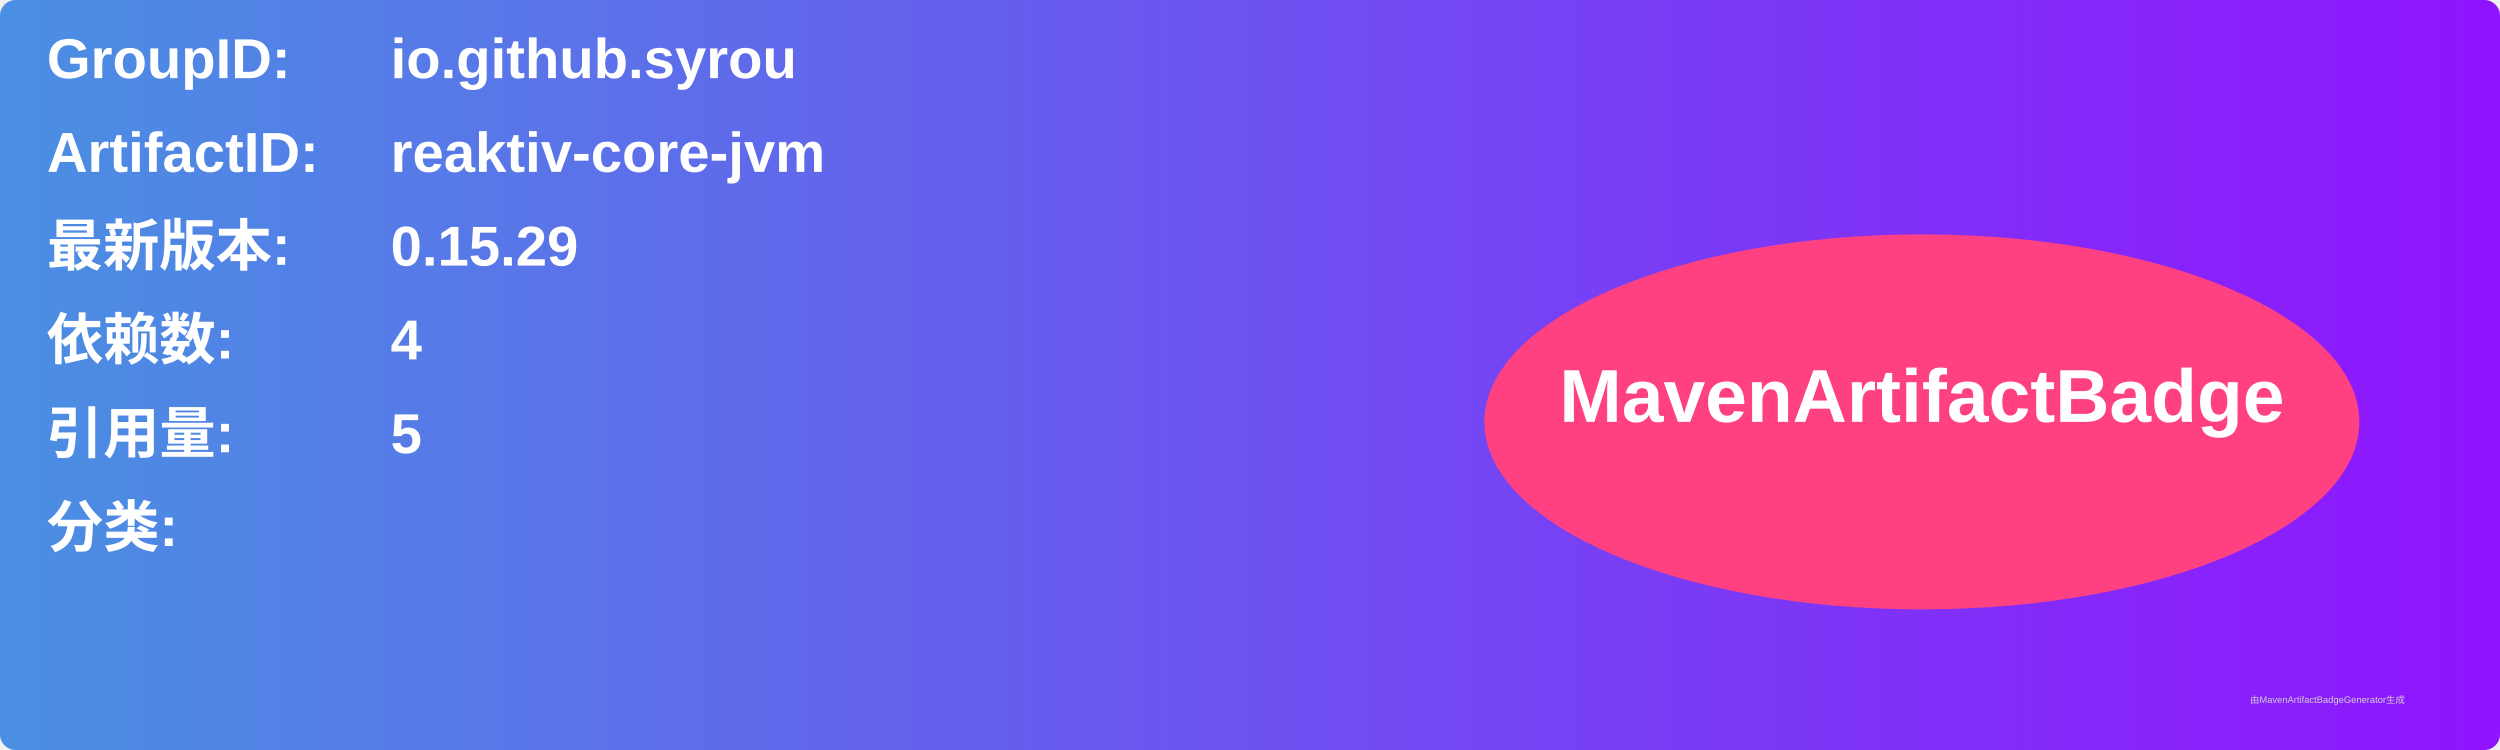
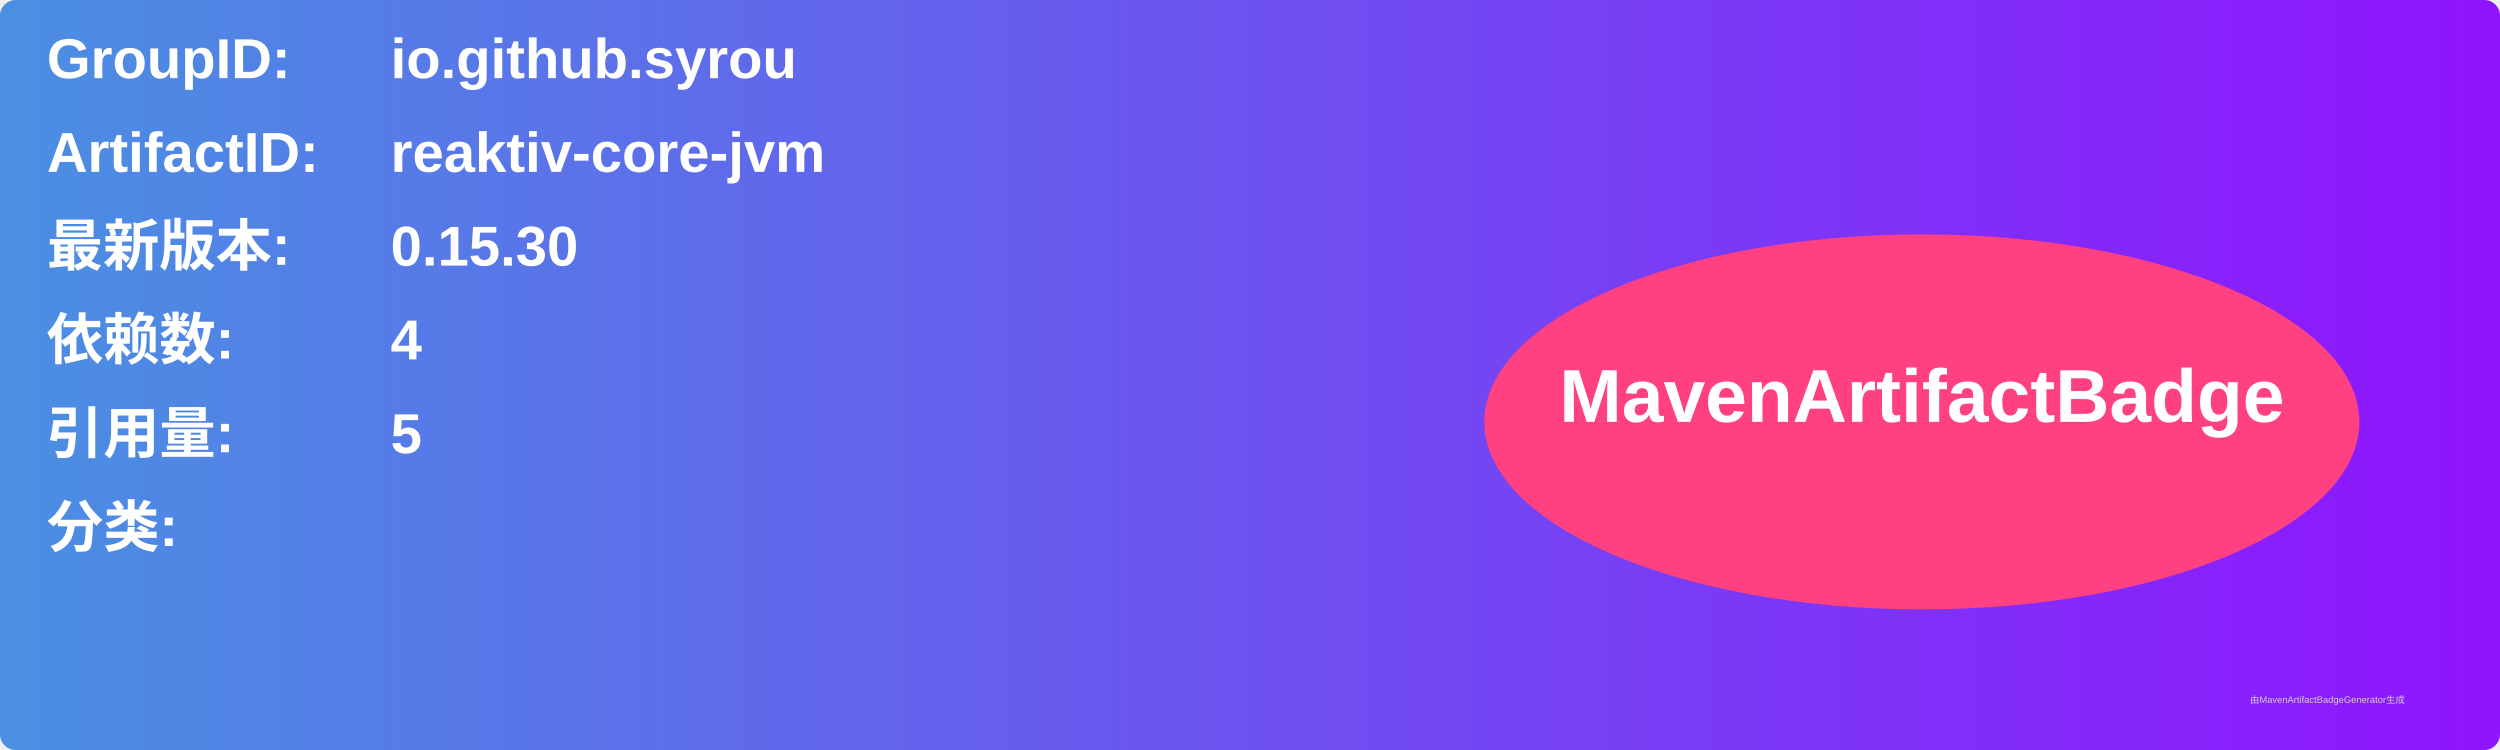
<svg xmlns="http://www.w3.org/2000/svg" width="800" height="240" viewBox="0 0 800 240">
  <linearGradient id="grad" x1="0%" y1="0%" x2="100%" y2="0%">
    <stop offset="0%" stop-color="#4a90e2" />
    <stop offset="100%" stop-color="#9013fe" />
  </linearGradient>
  <rect width="100%" height="100%" rx="5" ry="5" fill="url(#grad)" />
  <g transform="translate(15, 15)">
    <text x="0" y="10" font-family="Arial" font-size="18" fill="white" font-weight="bold" width="260">GroupID:</text>
    <text x="110" y="10" font-family="Arial" font-size="18" fill="white" font-weight="bold" width="460">io.github.syrou</text>
    <text x="0" y="40" font-family="Arial" font-size="18" fill="white" font-weight="bold" width="260">ArtifactID:</text>
    <text x="110" y="40" font-family="Arial" font-size="18" fill="white" font-weight="bold" width="460">reaktiv-core-jvm</text>
    <text x="0" y="70" font-family="Arial" font-size="18" fill="white" font-weight="bold">最新版本:</text>
    <text x="110" y="70" font-family="Arial" font-size="18" fill="white" font-weight="bold">
-       <tspan font-weight="bold">0.15.29</tspan>
+       <tspan font-weight="bold">0.15.30</tspan>
    </text>
    <text x="0" y="100" font-family="Arial" font-size="18" fill="white" font-weight="bold">依赖数: </text>
    <text x="110" y="100" font-family="Arial" font-size="18" fill="white">
      <tspan font-weight="bold">4</tspan>
    </text>
    <text x="0" y="130" font-family="Arial" font-size="18" fill="white" font-weight="bold">引用量: </text>
    <text x="110" y="130" font-family="Arial" font-size="18" fill="white">
      <tspan font-weight="bold">5</tspan>
    </text>
    <text x="0" y="160" font-family="Arial" font-size="18" fill="white" font-weight="bold">分类:</text>
    <text x="10" y="190" font-family="Arial" font-size="10" fill="white">
      <tspan font-weight="bold" />
    </text>
    <ellipse cx="600" cy="120" rx="140" ry="60" fill="#ff4081" />
    <text x="600" y="120" text-anchor="middle" font-family="Arial" font-size="24" fill="white" font-weight="bold">MavenArtifactBadge</text>
  </g>
  <text x="720" y="225" font-family="Arial" font-size="3" fill="#d0d0d0">由MavenArtifactBadgeGenerator生成</text>
</svg>
